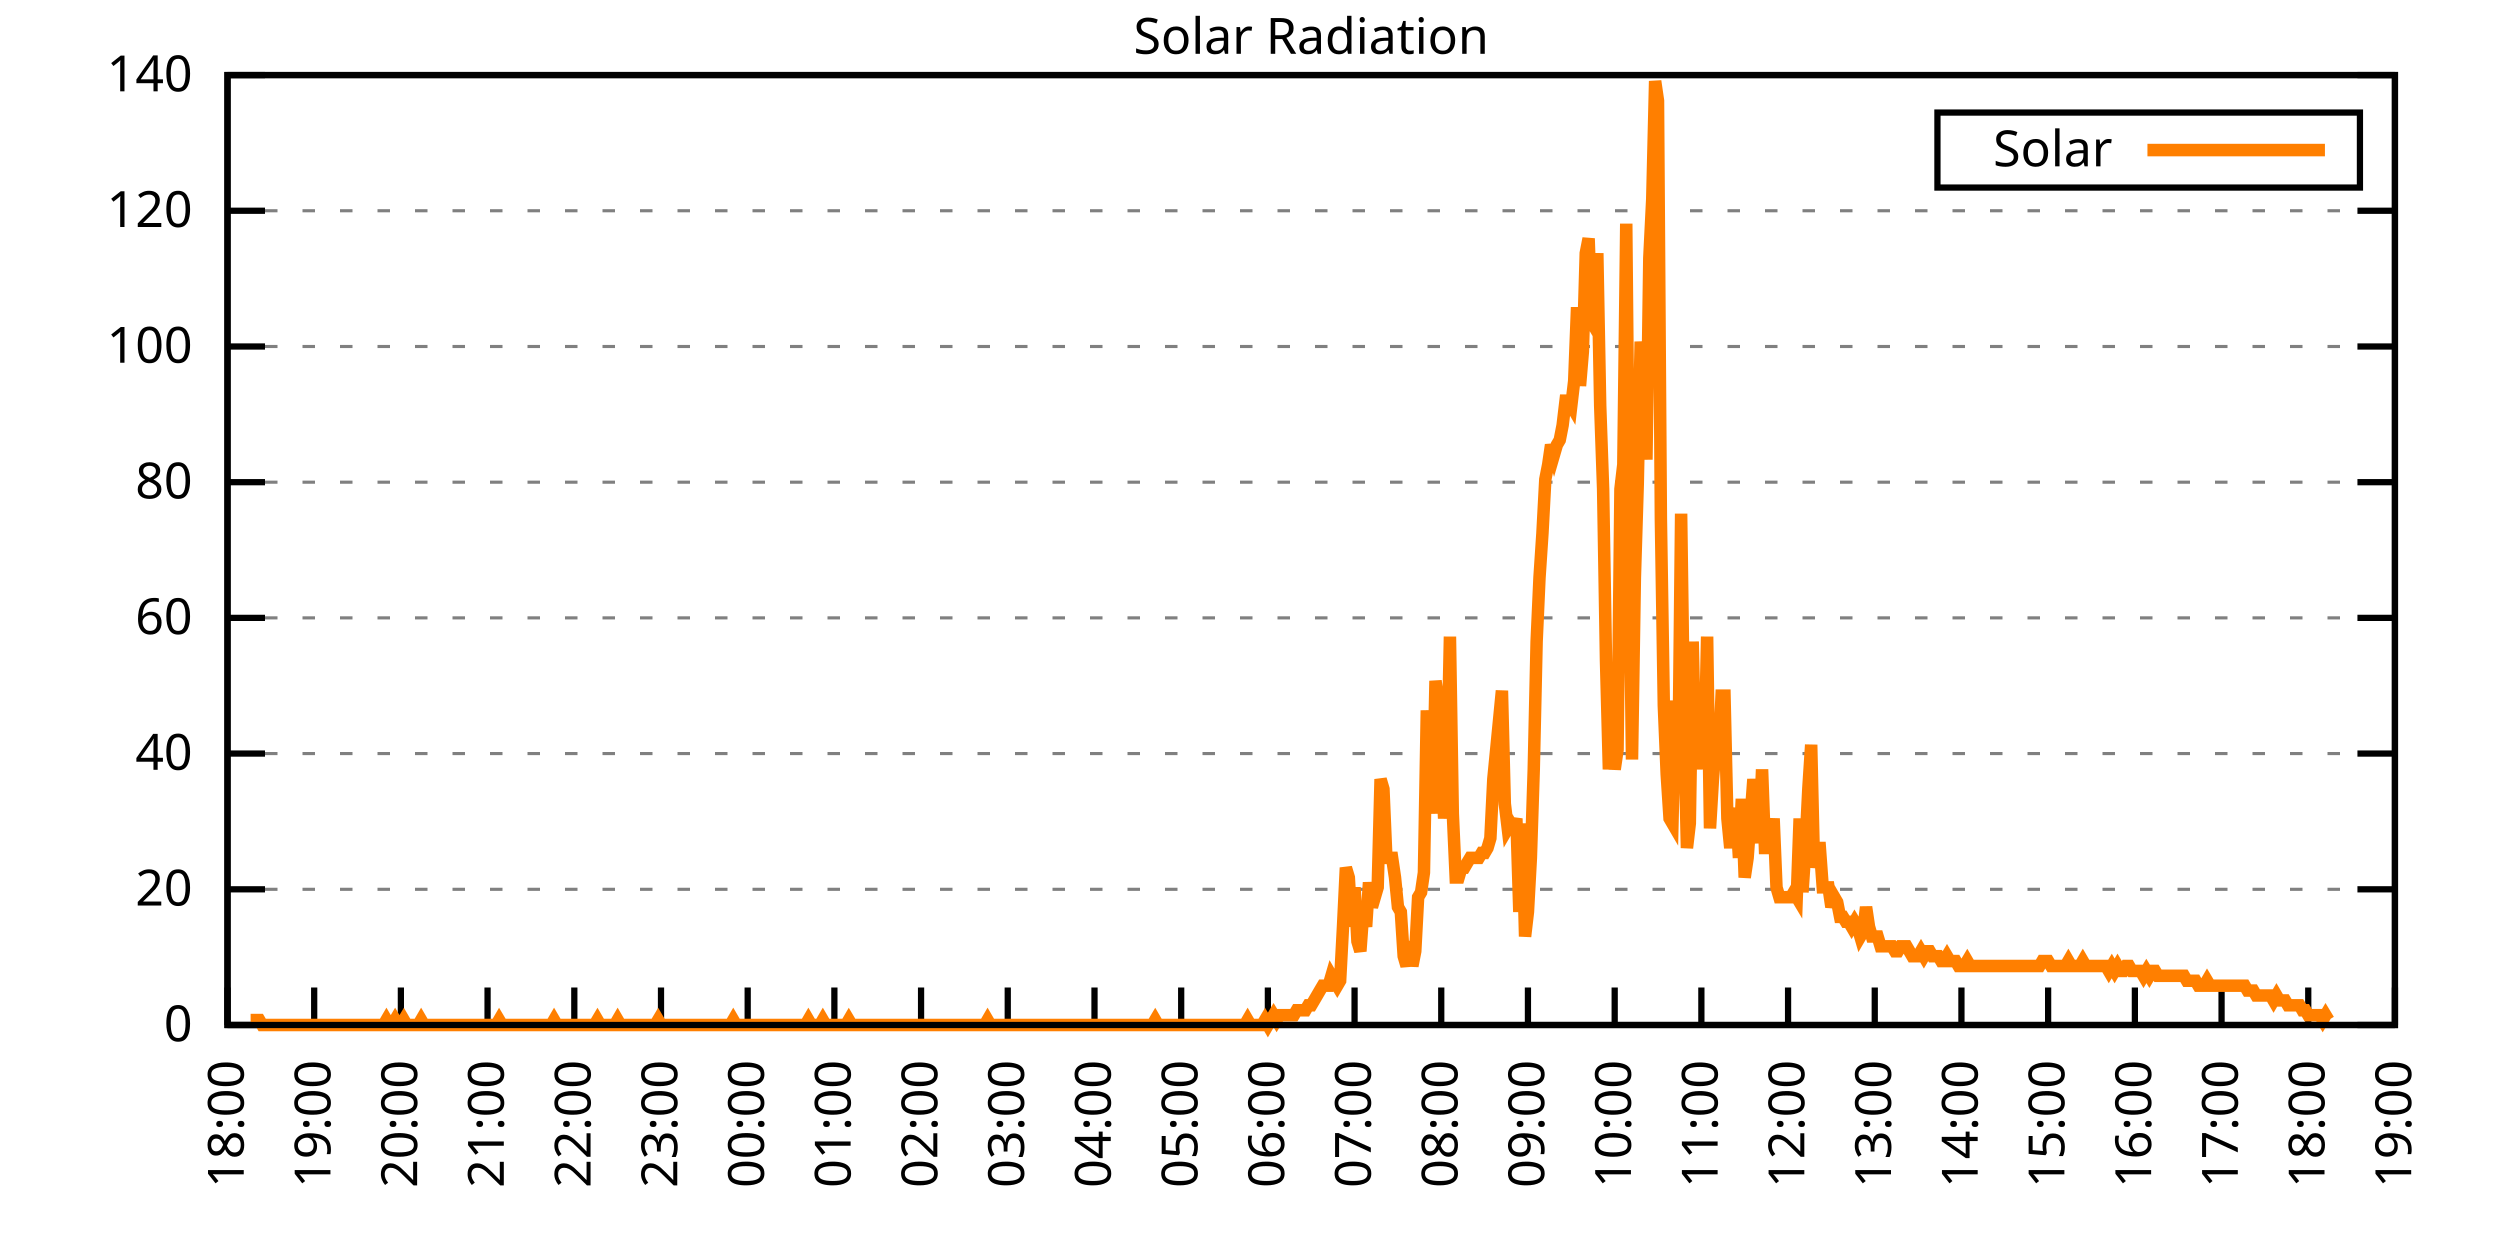
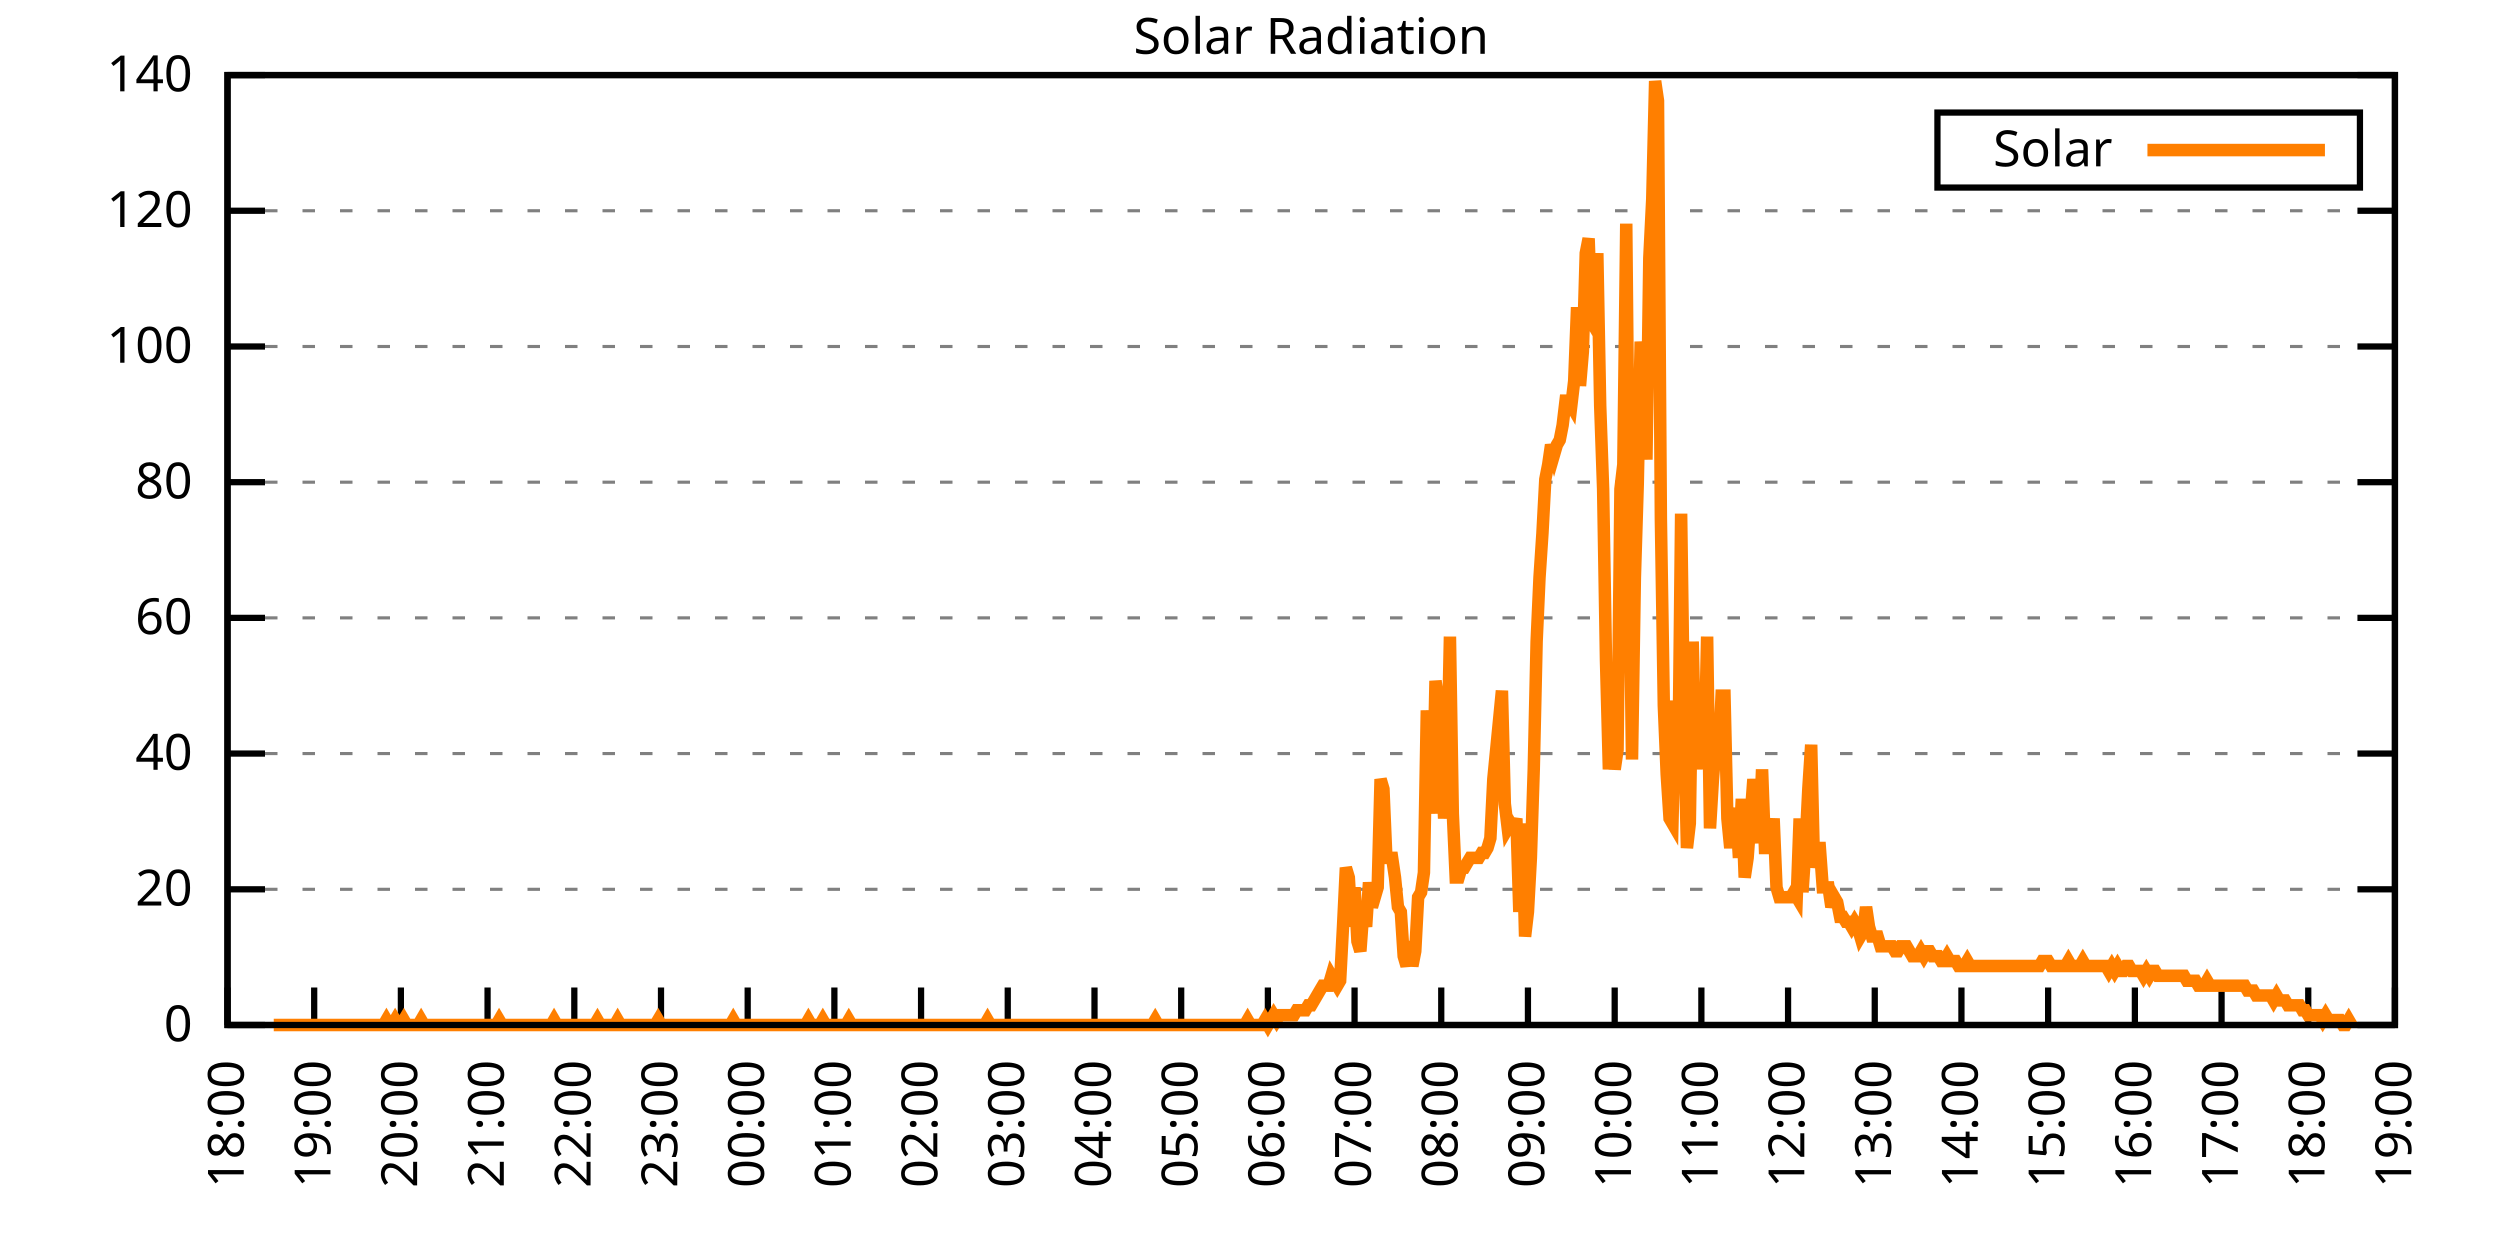
<svg xmlns="http://www.w3.org/2000/svg" xmlns:xlink="http://www.w3.org/1999/xlink" width="400" height="200" viewBox="0 0 400 200">
  <g id="gnuplot_canvas">
    <rect x="0" y="0" width="400" height="200" fill="none" />
    <defs>
      <circle id="gpDot" r="0.5" stroke-width="0.5" stroke="currentColor" />
      <path id="gpPt0" stroke-width="0.333" stroke="currentColor" d="M-1,0 h2 M0,-1 v2" />
      <path id="gpPt1" stroke-width="0.333" stroke="currentColor" d="M-1,-1 L1,1 M1,-1 L-1,1" />
      <path id="gpPt2" stroke-width="0.333" stroke="currentColor" d="M-1,0 L1,0 M0,-1 L0,1 M-1,-1 L1,1 M-1,1 L1,-1" />
      <rect id="gpPt3" stroke-width="0.333" stroke="currentColor" x="-1" y="-1" width="2" height="2" />
      <rect id="gpPt4" stroke-width="0.333" stroke="currentColor" fill="currentColor" x="-1" y="-1" width="2" height="2" />
      <circle id="gpPt5" stroke-width="0.333" stroke="currentColor" cx="0" cy="0" r="1" />
      <use xlink:href="#gpPt5" id="gpPt6" fill="currentColor" stroke="none" />
      <path id="gpPt7" stroke-width="0.333" stroke="currentColor" d="M0,-1.33 L-1.33,0.67 L1.33,0.67 z" />
      <use xlink:href="#gpPt7" id="gpPt8" fill="currentColor" stroke="none" />
      <use xlink:href="#gpPt7" id="gpPt9" stroke="currentColor" transform="rotate(180)" />
      <use xlink:href="#gpPt9" id="gpPt10" fill="currentColor" stroke="none" />
      <use xlink:href="#gpPt3" id="gpPt11" stroke="currentColor" transform="rotate(45)" />
      <use xlink:href="#gpPt11" id="gpPt12" fill="currentColor" stroke="none" />
      <path id="gpPt13" stroke-width="0.333" stroke="currentColor" d="M0,1.330 L1.265,0.411 L0.782,-1.067 L-0.782,-1.076 L-1.265,0.411 z" />
      <use xlink:href="#gpPt13" id="gpPt14" fill="currentColor" stroke="none" />
      <filter id="textbox" filterUnits="objectBoundingBox" x="0" y="0" height="1" width="1">
        <feFlood flood-color="white" flood-opacity="1" result="bgnd" />
        <feComposite in="SourceGraphic" in2="bgnd" operator="atop" />
      </filter>
      <filter id="greybox" filterUnits="objectBoundingBox" x="0" y="0" height="1" width="1">
        <feFlood flood-color="lightgrey" flood-opacity="1" result="grey" />
        <feComposite in="SourceGraphic" in2="grey" operator="atop" />
      </filter>
    </defs>
    <g fill="none" color="white" stroke="currentColor" stroke-width="1.00" stroke-linecap="butt" stroke-linejoin="miter">
</g>
    <g fill="none" color="black" stroke="currentColor" stroke-width="1.00" stroke-linecap="butt" stroke-linejoin="miter">
      <g stroke="none" shape-rendering="crispEdges">
        <polygon fill="rgb(255, 255, 255)" points="36.40,164.00 383.18,164.00 383.18,12.02 36.40,12.02 " />
      </g>
    </g>
    <g fill="none" color="black" stroke="currentColor" stroke-width="1.00" stroke-linecap="butt" stroke-linejoin="miter">
</g>
    <g fill="none" color="black" stroke="black" stroke-width="0.50" stroke-linecap="butt" stroke-linejoin="miter">
</g>
    <g fill="none" color="gray" stroke="currentColor" stroke-width="0.50" stroke-linecap="butt" stroke-linejoin="miter">
      <path stroke="gray" stroke-dasharray="2,4" class="gridline" d="M36.40,164.00 L383.19,164.00  " />
    </g>
    <g fill="none" color="gray" stroke="gray" stroke-width="1.00" stroke-linecap="butt" stroke-linejoin="miter">
</g>
    <g fill="none" color="black" stroke="currentColor" stroke-width="1.00" stroke-linecap="butt" stroke-linejoin="miter">
      <path stroke="black" d="M36.40,164.00 L42.40,164.00 M383.19,164.00 L377.19,164.00  " />
      <g transform="translate(30.80,166.60)" stroke="none" fill="black" font-family="Sans" font-size="8.00" text-anchor="end">
        <text>
          <tspan font-family="Sans"> 0</tspan>
        </text>
      </g>
    </g>
    <g fill="none" color="black" stroke="currentColor" stroke-width="1.00" stroke-linecap="butt" stroke-linejoin="miter">
</g>
    <g fill="none" color="black" stroke="black" stroke-width="0.50" stroke-linecap="butt" stroke-linejoin="miter">
</g>
    <g fill="none" color="gray" stroke="currentColor" stroke-width="0.50" stroke-linecap="butt" stroke-linejoin="miter">
      <path stroke="gray" stroke-dasharray="2,4" class="gridline" d="M36.40,142.29 L383.19,142.29  " />
    </g>
    <g fill="none" color="gray" stroke="gray" stroke-width="1.00" stroke-linecap="butt" stroke-linejoin="miter">
</g>
    <g fill="none" color="black" stroke="currentColor" stroke-width="1.00" stroke-linecap="butt" stroke-linejoin="miter">
      <path stroke="black" d="M36.40,142.29 L42.40,142.29 M383.19,142.29 L377.19,142.29  " />
      <g transform="translate(30.80,144.89)" stroke="none" fill="black" font-family="Sans" font-size="8.00" text-anchor="end">
        <text>
          <tspan font-family="Sans"> 20</tspan>
        </text>
      </g>
    </g>
    <g fill="none" color="black" stroke="currentColor" stroke-width="1.00" stroke-linecap="butt" stroke-linejoin="miter">
</g>
    <g fill="none" color="black" stroke="black" stroke-width="0.50" stroke-linecap="butt" stroke-linejoin="miter">
</g>
    <g fill="none" color="gray" stroke="currentColor" stroke-width="0.50" stroke-linecap="butt" stroke-linejoin="miter">
      <path stroke="gray" stroke-dasharray="2,4" class="gridline" d="M36.40,120.57 L383.19,120.57  " />
    </g>
    <g fill="none" color="gray" stroke="gray" stroke-width="1.00" stroke-linecap="butt" stroke-linejoin="miter">
</g>
    <g fill="none" color="black" stroke="currentColor" stroke-width="1.00" stroke-linecap="butt" stroke-linejoin="miter">
      <path stroke="black" d="M36.40,120.57 L42.40,120.57 M383.19,120.57 L377.19,120.57  " />
      <g transform="translate(30.80,123.17)" stroke="none" fill="black" font-family="Sans" font-size="8.00" text-anchor="end">
        <text>
          <tspan font-family="Sans"> 40</tspan>
        </text>
      </g>
    </g>
    <g fill="none" color="black" stroke="currentColor" stroke-width="1.00" stroke-linecap="butt" stroke-linejoin="miter">
</g>
    <g fill="none" color="black" stroke="black" stroke-width="0.50" stroke-linecap="butt" stroke-linejoin="miter">
</g>
    <g fill="none" color="gray" stroke="currentColor" stroke-width="0.50" stroke-linecap="butt" stroke-linejoin="miter">
      <path stroke="gray" stroke-dasharray="2,4" class="gridline" d="M36.40,98.86 L383.19,98.86  " />
    </g>
    <g fill="none" color="gray" stroke="gray" stroke-width="1.00" stroke-linecap="butt" stroke-linejoin="miter">
</g>
    <g fill="none" color="black" stroke="currentColor" stroke-width="1.00" stroke-linecap="butt" stroke-linejoin="miter">
      <path stroke="black" d="M36.40,98.86 L42.40,98.86 M383.19,98.86 L377.19,98.86  " />
      <g transform="translate(30.80,101.46)" stroke="none" fill="black" font-family="Sans" font-size="8.00" text-anchor="end">
        <text>
          <tspan font-family="Sans"> 60</tspan>
        </text>
      </g>
    </g>
    <g fill="none" color="black" stroke="currentColor" stroke-width="1.00" stroke-linecap="butt" stroke-linejoin="miter">
</g>
    <g fill="none" color="black" stroke="black" stroke-width="0.50" stroke-linecap="butt" stroke-linejoin="miter">
</g>
    <g fill="none" color="gray" stroke="currentColor" stroke-width="0.50" stroke-linecap="butt" stroke-linejoin="miter">
      <path stroke="gray" stroke-dasharray="2,4" class="gridline" d="M36.40,77.15 L383.19,77.15  " />
    </g>
    <g fill="none" color="gray" stroke="gray" stroke-width="1.00" stroke-linecap="butt" stroke-linejoin="miter">
</g>
    <g fill="none" color="black" stroke="currentColor" stroke-width="1.00" stroke-linecap="butt" stroke-linejoin="miter">
      <path stroke="black" d="M36.40,77.15 L42.40,77.15 M383.19,77.15 L377.19,77.15  " />
      <g transform="translate(30.80,79.75)" stroke="none" fill="black" font-family="Sans" font-size="8.00" text-anchor="end">
        <text>
          <tspan font-family="Sans"> 80</tspan>
        </text>
      </g>
    </g>
    <g fill="none" color="black" stroke="currentColor" stroke-width="1.00" stroke-linecap="butt" stroke-linejoin="miter">
</g>
    <g fill="none" color="black" stroke="black" stroke-width="0.50" stroke-linecap="butt" stroke-linejoin="miter">
</g>
    <g fill="none" color="gray" stroke="currentColor" stroke-width="0.50" stroke-linecap="butt" stroke-linejoin="miter">
      <path stroke="gray" stroke-dasharray="2,4" class="gridline" d="M36.40,55.44 L383.19,55.44  " />
    </g>
    <g fill="none" color="gray" stroke="gray" stroke-width="1.00" stroke-linecap="butt" stroke-linejoin="miter">
</g>
    <g fill="none" color="black" stroke="currentColor" stroke-width="1.00" stroke-linecap="butt" stroke-linejoin="miter">
      <path stroke="black" d="M36.40,55.44 L42.40,55.44 M383.19,55.44 L377.19,55.44  " />
      <g transform="translate(30.80,58.04)" stroke="none" fill="black" font-family="Sans" font-size="8.00" text-anchor="end">
        <text>
          <tspan font-family="Sans"> 100</tspan>
        </text>
      </g>
    </g>
    <g fill="none" color="black" stroke="currentColor" stroke-width="1.00" stroke-linecap="butt" stroke-linejoin="miter">
</g>
    <g fill="none" color="black" stroke="black" stroke-width="0.50" stroke-linecap="butt" stroke-linejoin="miter">
</g>
    <g fill="none" color="gray" stroke="currentColor" stroke-width="0.50" stroke-linecap="butt" stroke-linejoin="miter">
      <path stroke="gray" stroke-dasharray="2,4" class="gridline" d="M36.40,33.72 L383.19,33.72  " />
    </g>
    <g fill="none" color="gray" stroke="gray" stroke-width="1.00" stroke-linecap="butt" stroke-linejoin="miter">
</g>
    <g fill="none" color="black" stroke="currentColor" stroke-width="1.00" stroke-linecap="butt" stroke-linejoin="miter">
      <path stroke="black" d="M36.40,33.72 L42.40,33.72 M383.19,33.72 L377.19,33.72  " />
      <g transform="translate(30.80,36.32)" stroke="none" fill="black" font-family="Sans" font-size="8.00" text-anchor="end">
        <text>
          <tspan font-family="Sans"> 120</tspan>
        </text>
      </g>
    </g>
    <g fill="none" color="black" stroke="currentColor" stroke-width="1.00" stroke-linecap="butt" stroke-linejoin="miter">
</g>
    <g fill="none" color="black" stroke="black" stroke-width="0.50" stroke-linecap="butt" stroke-linejoin="miter">
</g>
    <g fill="none" color="gray" stroke="currentColor" stroke-width="0.50" stroke-linecap="butt" stroke-linejoin="miter">
      <path stroke="gray" stroke-dasharray="2,4" class="gridline" d="M36.40,12.01 L383.19,12.01  " />
    </g>
    <g fill="none" color="gray" stroke="gray" stroke-width="1.00" stroke-linecap="butt" stroke-linejoin="miter">
</g>
    <g fill="none" color="black" stroke="currentColor" stroke-width="1.00" stroke-linecap="butt" stroke-linejoin="miter">
      <path stroke="black" d="M36.40,12.01 L42.40,12.01 M383.19,12.01 L377.19,12.01  " />
      <g transform="translate(30.80,14.61)" stroke="none" fill="black" font-family="Sans" font-size="8.00" text-anchor="end">
        <text>
          <tspan font-family="Sans"> 140</tspan>
        </text>
      </g>
    </g>
    <g fill="none" color="black" stroke="currentColor" stroke-width="1.00" stroke-linecap="butt" stroke-linejoin="miter">
      <path stroke="black" d="M36.40,164.00 L36.40,158.00  " />
      <g transform="translate(39.00,169.60) rotate(270.00)" stroke="none" fill="black" font-family="Sans" font-size="8.00" text-anchor="end">
        <text>
          <tspan font-family="Sans">18:00</tspan>
        </text>
      </g>
    </g>
    <g fill="none" color="black" stroke="currentColor" stroke-width="1.00" stroke-linecap="butt" stroke-linejoin="miter">
      <path stroke="black" d="M50.27,164.00 L50.27,158.00  " />
      <g transform="translate(52.87,169.60) rotate(270.00)" stroke="none" fill="black" font-family="Sans" font-size="8.00" text-anchor="end">
        <text>
          <tspan font-family="Sans">19:00</tspan>
        </text>
      </g>
    </g>
    <g fill="none" color="black" stroke="currentColor" stroke-width="1.00" stroke-linecap="butt" stroke-linejoin="miter">
      <path stroke="black" d="M64.14,164.00 L64.14,158.00  " />
      <g transform="translate(66.74,169.60) rotate(270.00)" stroke="none" fill="black" font-family="Sans" font-size="8.00" text-anchor="end">
        <text>
          <tspan font-family="Sans">20:00</tspan>
        </text>
      </g>
    </g>
    <g fill="none" color="black" stroke="currentColor" stroke-width="1.00" stroke-linecap="butt" stroke-linejoin="miter">
      <path stroke="black" d="M78.01,164.00 L78.01,158.00  " />
      <g transform="translate(80.61,169.60) rotate(270.00)" stroke="none" fill="black" font-family="Sans" font-size="8.00" text-anchor="end">
        <text>
          <tspan font-family="Sans">21:00</tspan>
        </text>
      </g>
    </g>
    <g fill="none" color="black" stroke="currentColor" stroke-width="1.00" stroke-linecap="butt" stroke-linejoin="miter">
      <path stroke="black" d="M91.89,164.00 L91.89,158.00  " />
      <g transform="translate(94.49,169.60) rotate(270.00)" stroke="none" fill="black" font-family="Sans" font-size="8.00" text-anchor="end">
        <text>
          <tspan font-family="Sans">22:00</tspan>
        </text>
      </g>
    </g>
    <g fill="none" color="black" stroke="currentColor" stroke-width="1.00" stroke-linecap="butt" stroke-linejoin="miter">
      <path stroke="black" d="M105.76,164.00 L105.76,158.00  " />
      <g transform="translate(108.36,169.60) rotate(270.00)" stroke="none" fill="black" font-family="Sans" font-size="8.00" text-anchor="end">
        <text>
          <tspan font-family="Sans">23:00</tspan>
        </text>
      </g>
    </g>
    <g fill="none" color="black" stroke="currentColor" stroke-width="1.00" stroke-linecap="butt" stroke-linejoin="miter">
      <path stroke="black" d="M119.63,164.00 L119.63,158.00  " />
      <g transform="translate(122.23,169.60) rotate(270.00)" stroke="none" fill="black" font-family="Sans" font-size="8.00" text-anchor="end">
        <text>
          <tspan font-family="Sans">00:00</tspan>
        </text>
      </g>
    </g>
    <g fill="none" color="black" stroke="currentColor" stroke-width="1.00" stroke-linecap="butt" stroke-linejoin="miter">
      <path stroke="black" d="M133.50,164.00 L133.50,158.00  " />
      <g transform="translate(136.10,169.60) rotate(270.00)" stroke="none" fill="black" font-family="Sans" font-size="8.00" text-anchor="end">
        <text>
          <tspan font-family="Sans">01:00</tspan>
        </text>
      </g>
    </g>
    <g fill="none" color="black" stroke="currentColor" stroke-width="1.00" stroke-linecap="butt" stroke-linejoin="miter">
      <path stroke="black" d="M147.37,164.00 L147.37,158.00  " />
      <g transform="translate(149.97,169.60) rotate(270.00)" stroke="none" fill="black" font-family="Sans" font-size="8.00" text-anchor="end">
        <text>
          <tspan font-family="Sans">02:00</tspan>
        </text>
      </g>
    </g>
    <g fill="none" color="black" stroke="currentColor" stroke-width="1.00" stroke-linecap="butt" stroke-linejoin="miter">
      <path stroke="black" d="M161.24,164.00 L161.24,158.00  " />
      <g transform="translate(163.84,169.60) rotate(270.00)" stroke="none" fill="black" font-family="Sans" font-size="8.00" text-anchor="end">
        <text>
          <tspan font-family="Sans">03:00</tspan>
        </text>
      </g>
    </g>
    <g fill="none" color="black" stroke="currentColor" stroke-width="1.00" stroke-linecap="butt" stroke-linejoin="miter">
      <path stroke="black" d="M175.12,164.00 L175.12,158.00  " />
      <g transform="translate(177.72,169.60) rotate(270.00)" stroke="none" fill="black" font-family="Sans" font-size="8.00" text-anchor="end">
        <text>
          <tspan font-family="Sans">04:00</tspan>
        </text>
      </g>
    </g>
    <g fill="none" color="black" stroke="currentColor" stroke-width="1.00" stroke-linecap="butt" stroke-linejoin="miter">
      <path stroke="black" d="M188.99,164.00 L188.99,158.00  " />
      <g transform="translate(191.59,169.60) rotate(270.00)" stroke="none" fill="black" font-family="Sans" font-size="8.00" text-anchor="end">
        <text>
          <tspan font-family="Sans">05:00</tspan>
        </text>
      </g>
    </g>
    <g fill="none" color="black" stroke="currentColor" stroke-width="1.00" stroke-linecap="butt" stroke-linejoin="miter">
      <path stroke="black" d="M202.86,164.00 L202.86,158.00  " />
      <g transform="translate(205.46,169.60) rotate(270.00)" stroke="none" fill="black" font-family="Sans" font-size="8.00" text-anchor="end">
        <text>
          <tspan font-family="Sans">06:00</tspan>
        </text>
      </g>
    </g>
    <g fill="none" color="black" stroke="currentColor" stroke-width="1.00" stroke-linecap="butt" stroke-linejoin="miter">
      <path stroke="black" d="M216.73,164.00 L216.73,158.00  " />
      <g transform="translate(219.33,169.60) rotate(270.00)" stroke="none" fill="black" font-family="Sans" font-size="8.00" text-anchor="end">
        <text>
          <tspan font-family="Sans">07:00</tspan>
        </text>
      </g>
    </g>
    <g fill="none" color="black" stroke="currentColor" stroke-width="1.00" stroke-linecap="butt" stroke-linejoin="miter">
      <path stroke="black" d="M230.60,164.00 L230.60,158.00  " />
      <g transform="translate(233.20,169.60) rotate(270.00)" stroke="none" fill="black" font-family="Sans" font-size="8.00" text-anchor="end">
        <text>
          <tspan font-family="Sans">08:00</tspan>
        </text>
      </g>
    </g>
    <g fill="none" color="black" stroke="currentColor" stroke-width="1.00" stroke-linecap="butt" stroke-linejoin="miter">
      <path stroke="black" d="M244.47,164.00 L244.47,158.00  " />
      <g transform="translate(247.07,169.60) rotate(270.00)" stroke="none" fill="black" font-family="Sans" font-size="8.00" text-anchor="end">
        <text>
          <tspan font-family="Sans">09:00</tspan>
        </text>
      </g>
    </g>
    <g fill="none" color="black" stroke="currentColor" stroke-width="1.00" stroke-linecap="butt" stroke-linejoin="miter">
      <path stroke="black" d="M258.35,164.00 L258.35,158.00  " />
      <g transform="translate(260.95,169.60) rotate(270.00)" stroke="none" fill="black" font-family="Sans" font-size="8.00" text-anchor="end">
        <text>
          <tspan font-family="Sans">10:00</tspan>
        </text>
      </g>
    </g>
    <g fill="none" color="black" stroke="currentColor" stroke-width="1.00" stroke-linecap="butt" stroke-linejoin="miter">
      <path stroke="black" d="M272.22,164.00 L272.22,158.00  " />
      <g transform="translate(274.82,169.60) rotate(270.00)" stroke="none" fill="black" font-family="Sans" font-size="8.00" text-anchor="end">
        <text>
          <tspan font-family="Sans">11:00</tspan>
        </text>
      </g>
    </g>
    <g fill="none" color="black" stroke="currentColor" stroke-width="1.00" stroke-linecap="butt" stroke-linejoin="miter">
      <path stroke="black" d="M286.09,164.00 L286.09,158.00  " />
      <g transform="translate(288.69,169.60) rotate(270.00)" stroke="none" fill="black" font-family="Sans" font-size="8.00" text-anchor="end">
        <text>
          <tspan font-family="Sans">12:00</tspan>
        </text>
      </g>
    </g>
    <g fill="none" color="black" stroke="currentColor" stroke-width="1.00" stroke-linecap="butt" stroke-linejoin="miter">
      <path stroke="black" d="M299.96,164.00 L299.96,158.00  " />
      <g transform="translate(302.56,169.60) rotate(270.00)" stroke="none" fill="black" font-family="Sans" font-size="8.00" text-anchor="end">
        <text>
          <tspan font-family="Sans">13:00</tspan>
        </text>
      </g>
    </g>
    <g fill="none" color="black" stroke="currentColor" stroke-width="1.00" stroke-linecap="butt" stroke-linejoin="miter">
      <path stroke="black" d="M313.83,164.00 L313.83,158.00  " />
      <g transform="translate(316.43,169.60) rotate(270.00)" stroke="none" fill="black" font-family="Sans" font-size="8.00" text-anchor="end">
        <text>
          <tspan font-family="Sans">14:00</tspan>
        </text>
      </g>
    </g>
    <g fill="none" color="black" stroke="currentColor" stroke-width="1.00" stroke-linecap="butt" stroke-linejoin="miter">
      <path stroke="black" d="M327.70,164.00 L327.70,158.00  " />
      <g transform="translate(330.30,169.60) rotate(270.00)" stroke="none" fill="black" font-family="Sans" font-size="8.00" text-anchor="end">
        <text>
          <tspan font-family="Sans">15:00</tspan>
        </text>
      </g>
    </g>
    <g fill="none" color="black" stroke="currentColor" stroke-width="1.00" stroke-linecap="butt" stroke-linejoin="miter">
      <path stroke="black" d="M341.58,164.00 L341.58,158.00  " />
      <g transform="translate(344.18,169.60) rotate(270.00)" stroke="none" fill="black" font-family="Sans" font-size="8.00" text-anchor="end">
        <text>
          <tspan font-family="Sans">16:00</tspan>
        </text>
      </g>
    </g>
    <g fill="none" color="black" stroke="currentColor" stroke-width="1.00" stroke-linecap="butt" stroke-linejoin="miter">
      <path stroke="black" d="M355.45,164.00 L355.45,158.00  " />
      <g transform="translate(358.05,169.60) rotate(270.00)" stroke="none" fill="black" font-family="Sans" font-size="8.00" text-anchor="end">
        <text>
          <tspan font-family="Sans">17:00</tspan>
        </text>
      </g>
    </g>
    <g fill="none" color="black" stroke="currentColor" stroke-width="1.00" stroke-linecap="butt" stroke-linejoin="miter">
      <path stroke="black" d="M369.32,164.00 L369.32,158.00  " />
      <g transform="translate(371.92,169.60) rotate(270.00)" stroke="none" fill="black" font-family="Sans" font-size="8.00" text-anchor="end">
        <text>
          <tspan font-family="Sans">18:00</tspan>
        </text>
      </g>
    </g>
    <g fill="none" color="black" stroke="currentColor" stroke-width="1.00" stroke-linecap="butt" stroke-linejoin="miter">
      <path stroke="black" d="M383.19,164.00 L383.19,158.00  " />
      <g transform="translate(385.79,169.60) rotate(270.00)" stroke="none" fill="black" font-family="Sans" font-size="8.00" text-anchor="end">
        <text>
          <tspan font-family="Sans">19:00</tspan>
        </text>
      </g>
    </g>
    <g fill="none" color="black" stroke="currentColor" stroke-width="1.00" stroke-linecap="butt" stroke-linejoin="miter">
</g>
    <g fill="none" color="black" stroke="currentColor" stroke-width="1.00" stroke-linecap="butt" stroke-linejoin="miter">
      <path stroke="black" d="M36.40,12.01 L36.40,164.00 L383.19,164.00 L383.19,12.01 L36.40,12.01 Z  " />
    </g>
    <g fill="none" color="black" stroke="currentColor" stroke-width="1.00" stroke-linecap="butt" stroke-linejoin="miter">
</g>
    <g fill="none" color="black" stroke="currentColor" stroke-width="1.00" stroke-linecap="butt" stroke-linejoin="miter">
      <path stroke="black" d="M309.99,30.01 L309.99,18.01 L377.59,18.01 L377.59,30.01 L309.99,30.01 Z  " />
    </g>
    <g id="Solar_Radiation_plot_1">
      <g fill="none" color="white" stroke="black" stroke-width="2.00" stroke-linecap="butt" stroke-linejoin="miter">
</g>
      <g fill="none" color="black" stroke="currentColor" stroke-width="2.00" stroke-linecap="butt" stroke-linejoin="miter">
        <g transform="translate(337.99,26.61)" stroke="none" fill="black" font-family="Sans" font-size="8.00" text-anchor="end">
          <text>
            <tspan font-family="Sans">Solar</tspan>
          </text>
        </g>
      </g>
      <g fill="none" color="black" stroke="currentColor" stroke-width="2.00" stroke-linecap="butt" stroke-linejoin="miter">
-         <path stroke="rgb(255, 127,   0)" d="M343.59,24.01 L371.99,24.01 M40.10,163.21 L40.56,163.21 L41.02,163.21 L41.49,163.21 L41.95,164.00 L42.41,164.00   L42.87,164.00 L43.34,164.00 L43.80,164.00 L44.26,164.00 L44.72,164.00 L45.19,164.00 L45.65,164.00 L46.11,164.00   L46.57,164.00 L47.03,164.00 L47.50,164.00 L47.96,164.00 L48.42,164.00 L48.88,164.00 L49.35,164.00 L49.81,164.00   L50.27,164.00 L50.73,164.00 L51.20,164.00 L51.66,164.00 L52.12,164.00 L52.58,164.00 L53.05,164.00 L53.51,164.00   L53.97,164.00 L54.43,164.00 L54.90,164.00 L55.36,164.00 L55.82,164.00 L56.28,164.00 L56.75,164.00 L57.21,164.00   L57.67,164.00 L58.13,164.00 L58.59,164.00 L59.06,164.00 L59.52,164.00 L59.98,164.00 L60.44,164.00 L60.91,164.00   L61.37,164.00 L61.83,163.21 L62.29,164.00 L62.76,164.00 L63.22,163.21 L63.68,164.00 L64.14,164.00 L64.61,163.21   L65.07,164.00 L65.53,164.00 L65.99,164.00 L66.46,164.00 L66.92,164.00 L67.38,163.21 L67.84,164.00 L68.30,164.00   L68.77,164.00 L69.23,164.00 L69.69,164.00 L70.15,164.00 L70.62,164.00 L71.08,164.00 L71.54,164.00 L72.00,164.00   L72.47,164.00 L72.93,164.00 L73.39,164.00 L73.85,164.00 L74.32,164.00 L74.78,164.00 L75.24,164.00 L75.70,164.00   L76.17,164.00 L76.63,164.00 L77.09,164.00 L77.55,164.00 L78.01,164.00 L78.48,164.00 L78.94,164.00 L79.40,164.00   L79.86,163.21 L80.33,164.00 L80.79,164.00 L81.25,164.00 L81.71,164.00 L82.18,164.00 L82.64,164.00 L83.10,164.00   L83.56,164.00 L84.03,164.00 L84.49,164.00 L84.95,164.00 L85.41,164.00 L85.88,164.00 L86.34,164.00 L86.80,164.00   L87.26,164.00 L87.72,164.00 L88.19,164.00 L88.65,163.21 L89.11,164.00 L89.57,164.00 L90.04,164.00 L90.50,164.00   L90.96,164.00 L91.42,164.00 L91.89,164.00 L92.35,164.00 L92.81,164.00 L93.27,164.00 L93.74,164.00 L94.20,164.00   L94.66,164.00 L95.12,164.00 L95.59,163.21 L96.05,164.00 L96.51,164.00 L96.97,164.00 L97.44,164.00 L97.90,164.00   L98.36,164.00 L98.82,163.21 L99.28,164.00 L99.75,164.00 L100.21,164.00 L100.67,164.00 L101.13,164.00 L101.60,164.00   L102.06,164.00 L102.52,164.00 L102.98,164.00 L103.45,164.00 L103.91,164.00 L104.37,164.00 L104.83,164.00 L105.30,163.21   L105.76,164.00 L106.22,164.00 L106.68,164.00 L107.15,164.00 L107.61,164.00 L108.07,164.00 L108.53,164.00 L108.99,164.00   L109.46,164.00 L109.92,164.00 L110.38,164.00 L110.84,164.00 L111.31,164.00 L111.77,164.00 L112.23,164.00 L112.69,164.00   L113.16,164.00 L113.62,164.00 L114.08,164.00 L114.54,164.00 L115.01,164.00 L115.47,164.00 L115.93,164.00 L116.39,164.00   L116.86,164.00 L117.32,163.21 L117.78,164.00 L118.24,164.00 L118.70,164.00 L119.17,164.00 L119.63,164.00 L120.09,164.00   L120.55,164.00 L121.02,164.00 L121.48,164.00 L121.94,164.00 L122.40,164.00 L122.87,164.00 L123.33,164.00 L123.79,164.00   L124.25,164.00 L124.72,164.00 L125.18,164.00 L125.64,164.00 L126.10,164.00 L126.57,164.00 L127.03,164.00 L127.49,164.00   L127.95,164.00 L128.41,164.00 L128.88,164.00 L129.34,163.21 L129.80,164.00 L130.26,164.00 L130.73,164.00 L131.19,164.00   L131.65,163.21 L132.11,164.00 L132.58,164.00 L133.04,164.00 L133.50,164.00 L133.96,164.00 L134.43,164.00 L134.89,164.00   L135.35,164.00 L135.81,163.21 L136.28,164.00 L136.74,164.00 L137.20,164.00 L137.66,164.00 L138.13,164.00 L138.59,164.00   L139.05,164.00 L139.51,164.00 L139.97,164.00 L140.44,164.00 L140.90,164.00 L141.36,164.00 L141.82,164.00 L142.29,164.00   L142.75,164.00 L143.21,164.00 L143.67,164.00 L144.14,164.00 L144.60,164.00 L145.06,164.00 L145.52,164.00 L145.99,164.00   L146.45,164.00 L146.91,164.00 L147.37,164.00 L147.84,164.00 L148.30,164.00 L148.76,164.00 L149.22,164.00 L149.68,164.00   L150.15,164.00 L150.61,164.00 L151.07,164.00 L151.53,164.00 L152.00,164.00 L152.46,164.00 L152.92,164.00 L153.38,164.00   L153.85,164.00 L154.31,164.00 L154.77,164.00 L155.23,164.00 L155.70,164.00 L156.16,164.00 L156.62,164.00 L157.08,164.00   L157.55,164.00 L158.01,163.21 L158.47,164.00 L158.93,164.00 L159.39,164.00 L159.86,164.00 L160.32,164.00 L160.78,164.00   L161.24,164.00 L161.71,164.00 L162.17,164.00 L162.63,164.00 L163.09,164.00 L163.56,164.00 L164.02,164.00 L164.48,164.00   L164.94,164.00 L165.41,164.00 L165.87,164.00 L166.33,164.00 L166.79,164.00 L167.26,164.00 L167.72,164.00 L168.18,164.00   L168.64,164.00 L169.10,164.00 L169.57,164.00 L170.03,164.00 L170.49,164.00 L170.95,164.00 L171.42,164.00 L171.88,164.00   L172.34,164.00 L172.80,164.00 L173.27,164.00 L173.73,164.00 L174.19,164.00 L174.65,164.00 L175.12,164.00 L175.58,164.00   L176.04,164.00 L176.50,164.00 L176.97,164.00 L177.43,164.00 L177.89,164.00 L178.35,164.00 L178.82,164.00 L179.28,164.00   L179.74,164.00 L180.20,164.00 L180.66,164.00 L181.13,164.00 L181.59,164.00 L182.05,164.00 L182.51,164.00 L182.98,164.00   L183.44,164.00 L183.90,164.00 L184.36,164.00 L184.83,163.21 L185.29,164.00 L185.75,164.00 L186.21,164.00 L186.68,164.00   L187.14,164.00 L187.60,164.00 L188.06,164.00 L188.53,164.00 L188.99,164.00 L189.45,164.00 L189.91,164.00 L190.37,164.00   L190.84,164.00 L191.30,164.00 L191.76,164.00 L192.22,164.00 L192.69,164.00 L193.15,164.00 L193.61,164.00 L194.07,164.00   L194.54,164.00 L195.00,164.00 L195.46,164.00 L195.92,164.00 L196.39,164.00 L196.85,164.00 L197.31,164.00 L197.77,164.00   L198.24,164.00 L198.70,164.00 L199.16,164.00 L199.62,163.21 L200.08,164.00 L200.55,164.00 L201.01,164.00 L201.47,164.00   L201.93,164.00 L202.40,163.21 L202.86,164.00 L203.32,163.21 L203.78,162.43 L204.25,163.21 L204.71,162.43 L205.17,162.43   L205.63,162.43 L206.10,162.43 L206.56,162.43 L207.02,162.43 L207.48,161.64 L207.95,161.64 L208.41,161.64 L208.87,161.64   L209.33,160.85 L209.80,160.85 L210.26,160.07 L210.72,159.28 L211.18,158.49 L211.64,157.71 L212.11,157.71 L212.57,157.71   L213.03,156.13 L213.49,156.92 L213.96,157.71 L214.42,156.92 L214.88,148.27 L215.34,138.83 L215.81,140.40 L216.27,148.27   L216.73,141.98 L217.19,150.63 L217.66,152.20 L218.12,145.91 L218.58,148.27 L219.04,141.19 L219.51,145.12 L219.97,143.55   L220.43,141.98 L220.89,124.67 L221.35,126.24 L221.82,137.26 L222.28,137.26 L222.74,137.26 L223.20,140.40 L223.67,145.12   L224.13,145.91 L224.59,152.99 L225.05,154.56 L225.52,150.63 L225.98,154.56 L226.44,152.20 L226.90,143.55 L227.37,142.76   L227.83,139.62 L228.29,113.66 L228.75,122.31 L229.22,130.18 L229.68,108.94 L230.14,112.09 L230.60,119.95 L231.06,130.96   L231.53,123.88 L231.99,101.86 L232.45,130.18 L232.91,140.40 L233.38,140.40 L233.84,138.83 L234.30,138.83 L234.76,138.04   L235.23,137.26 L235.69,137.26 L236.15,137.26 L236.61,137.26 L237.08,136.47 L237.54,136.47 L238.00,135.68 L238.46,134.11   L238.93,124.67 L239.39,119.95 L239.85,115.23 L240.31,110.51 L240.77,128.60 L241.24,132.54 L241.70,131.75 L242.16,132.54   L242.62,130.96 L243.09,145.91 L243.55,131.75 L244.01,149.84 L244.47,145.91 L244.94,137.26 L245.40,123.10 L245.86,102.65   L246.32,92.42 L246.79,85.34 L247.25,76.69 L247.71,74.33 L248.17,71.18 L248.64,72.76 L249.10,71.18 L249.56,70.40   L250.02,68.04 L250.49,64.10 L250.95,64.10 L251.41,64.89 L251.87,60.96 L252.33,49.16 L252.80,61.74 L253.26,56.24   L253.72,40.51 L254.18,38.15 L254.65,51.52 L255.11,52.30 L255.57,40.51 L256.03,64.89 L256.50,78.26 L256.96,105.79   L257.42,123.10 L257.88,115.23 L258.35,123.10 L258.81,119.95 L259.27,78.26 L259.73,74.33 L260.20,35.79 L260.66,84.55   L261.12,121.52 L261.58,92.42 L262.04,77.48 L262.51,54.66 L262.97,60.17 L263.43,73.54 L263.89,41.29 L264.36,31.85   L264.82,12.97 L265.28,16.12 L265.74,82.98 L266.21,112.87 L266.67,123.88 L267.13,130.96 L267.59,131.75 L268.06,112.09   L268.52,124.67 L268.98,82.19 L269.44,115.23 L269.91,135.68 L270.37,131.75 L270.83,102.65 L271.29,123.10 L271.75,112.09   L272.22,109.73 L272.68,123.10 L273.14,101.86 L273.60,132.54 L274.07,124.67 L274.53,119.16 L274.99,121.52 L275.45,111.30   L275.92,111.30 L276.38,130.96 L276.84,135.68 L277.30,130.96 L277.77,129.39 L278.23,137.26 L278.69,127.82 L279.15,140.40   L279.62,137.26 L280.08,130.96 L280.54,124.67 L281.00,129.39 L281.46,134.90 L281.93,123.10 L282.39,135.68 L282.85,135.68   L283.31,135.68 L283.78,130.96 L284.24,141.98 L284.70,143.55 L285.16,143.55 L285.63,143.55 L286.09,143.55 L286.55,143.55   L287.01,142.76 L287.48,143.55 L287.94,130.96 L288.40,142.76 L288.86,135.68 L289.33,126.24 L289.79,119.16 L290.25,138.83   L290.71,135.68 L291.18,135.68 L291.64,141.98 L292.10,141.98 L292.56,141.98 L293.02,145.12 L293.49,143.55 L293.95,144.34   L294.41,146.70 L294.87,146.70 L295.34,147.48 L295.80,147.48 L296.26,148.27 L296.72,147.48 L297.19,148.27 L297.65,149.84   L298.11,149.05 L298.57,145.12 L299.04,148.27 L299.50,149.84 L299.96,149.84 L300.42,149.84 L300.89,151.41 L301.35,151.41   L301.81,151.41 L302.27,151.41 L302.73,151.41 L303.20,152.20 L303.66,152.20 L304.12,151.41 L304.58,151.41 L305.05,151.41   L305.51,152.20 L305.97,152.99 L306.43,152.99 L306.90,152.99 L307.36,152.20 L307.82,152.99 L308.28,152.20 L308.75,152.20   L309.21,152.99 L309.67,152.99 L310.13,152.99 L310.60,153.77 L311.06,153.77 L311.52,152.99 L311.98,153.77 L312.44,153.77   L312.91,153.77 L313.37,154.56 L313.83,154.56 L314.29,154.56 L314.76,153.77 L315.22,154.56 L315.68,154.56 L316.14,154.56   L316.61,154.56 L317.07,154.56 L317.53,154.56 L317.99,154.56 L318.46,154.56 L318.92,154.56 L319.38,154.56 L319.84,154.56   L320.31,154.56 L320.77,154.56 L321.23,154.56 L321.69,154.56 L322.15,154.56 L322.62,154.56 L323.08,154.56 L323.54,154.56   L324.00,154.56 L324.47,154.56 L324.93,154.56 L325.39,154.56 L325.85,154.56 L326.32,154.56 L326.78,153.77 L327.24,153.77   L327.70,153.77 L328.17,154.56 L328.63,154.56 L329.09,154.56 L329.55,154.56 L330.02,154.56 L330.48,154.56 L330.94,153.77   L331.40,154.56 L331.87,154.56 L332.33,154.56 L332.79,154.56 L333.25,153.77 L333.71,154.56 L334.18,154.56 L334.64,154.56   L335.10,154.56 L335.56,154.56 L336.03,154.56 L336.49,154.56 L336.95,154.56 L337.41,155.35 L337.88,154.56 L338.34,155.35   L338.80,154.56 L339.26,155.35 L339.73,155.35 L340.19,154.56 L340.65,154.56 L341.11,155.35 L341.58,155.35 L342.04,155.35   L342.50,155.35 L342.96,156.13 L343.42,155.35 L343.89,156.13 L344.35,155.35 L344.81,155.35 L345.27,156.13 L345.74,156.13   L346.20,156.13 L346.66,156.13 L347.12,156.13 L347.59,156.13 L348.05,156.13 L348.51,156.13 L348.97,156.13 L349.44,156.13   L349.90,156.92 L350.36,156.92 L350.82,156.92 L351.29,156.92 L351.75,157.71 L352.21,157.71 L352.67,157.71 L353.13,156.92   L353.60,157.71 L354.06,157.71 L354.52,157.71 L354.98,157.71 L355.45,157.71 L355.91,157.71 L356.37,157.71 L356.83,157.71   L357.30,157.71 L357.76,157.71 L358.22,157.71 L358.68,157.71 L359.15,157.71 L359.61,158.49 L360.07,158.49 L360.53,158.49   L361.00,159.28 L361.46,159.28 L361.92,159.28 L362.38,159.28 L362.84,159.28 L363.31,159.28 L363.77,160.07 L364.23,159.28   L364.69,160.07 L365.16,160.07 L365.62,160.07 L366.08,160.85 L366.54,160.85 L367.01,160.85 L367.47,160.85 L367.93,160.85   L368.39,161.64 L368.86,161.64 L369.32,162.43 L369.78,162.43 L370.24,162.43 L370.71,162.43 L371.17,162.43 L371.63,163.21   L372.09,162.43 L372.56,163.21  " />
+         <path stroke="rgb(255, 127,   0)" d="M343.59,24.01 L371.99,24.01 M43.80,164.00 L44.26,164.00 L44.72,164.00 L45.19,164.00 L45.65,164.00 L46.11,164.00   L46.57,164.00 L47.03,164.00 L47.50,164.00 L47.96,164.00 L48.42,164.00 L48.88,164.00 L49.35,164.00 L49.81,164.00   L50.27,164.00 L50.73,164.00 L51.20,164.00 L51.66,164.00 L52.12,164.00 L52.58,164.00 L53.05,164.00 L53.51,164.00   L53.97,164.00 L54.43,164.00 L54.90,164.00 L55.36,164.00 L55.82,164.00 L56.28,164.00 L56.75,164.00 L57.21,164.00   L57.67,164.00 L58.13,164.00 L58.59,164.00 L59.06,164.00 L59.52,164.00 L59.98,164.00 L60.44,164.00 L60.91,164.00   L61.37,164.00 L61.83,163.21 L62.29,164.00 L62.76,164.00 L63.22,163.21 L63.68,164.00 L64.14,164.00 L64.61,163.21   L65.07,164.00 L65.53,164.00 L65.99,164.00 L66.46,164.00 L66.92,164.00 L67.38,163.21 L67.84,164.00 L68.30,164.00   L68.77,164.00 L69.23,164.00 L69.69,164.00 L70.15,164.00 L70.62,164.00 L71.08,164.00 L71.54,164.00 L72.00,164.00   L72.47,164.00 L72.93,164.00 L73.39,164.00 L73.85,164.00 L74.32,164.00 L74.78,164.00 L75.24,164.00 L75.70,164.00   L76.17,164.00 L76.63,164.00 L77.09,164.00 L77.55,164.00 L78.01,164.00 L78.48,164.00 L78.94,164.00 L79.40,164.00   L79.86,163.21 L80.33,164.00 L80.79,164.00 L81.25,164.00 L81.71,164.00 L82.18,164.00 L82.64,164.00 L83.10,164.00   L83.56,164.00 L84.03,164.00 L84.49,164.00 L84.95,164.00 L85.41,164.00 L85.88,164.00 L86.34,164.00 L86.80,164.00   L87.26,164.00 L87.72,164.00 L88.19,164.00 L88.65,163.21 L89.11,164.00 L89.57,164.00 L90.04,164.00 L90.50,164.00   L90.96,164.00 L91.42,164.00 L91.89,164.00 L92.35,164.00 L92.81,164.00 L93.27,164.00 L93.74,164.00 L94.20,164.00   L94.66,164.00 L95.12,164.00 L95.59,163.21 L96.05,164.00 L96.51,164.00 L96.97,164.00 L97.44,164.00 L97.90,164.00   L98.36,164.00 L98.82,163.21 L99.28,164.00 L99.75,164.00 L100.21,164.00 L100.67,164.00 L101.13,164.00 L101.60,164.00   L102.06,164.00 L102.52,164.00 L102.98,164.00 L103.45,164.00 L103.91,164.00 L104.37,164.00 L104.83,164.00 L105.30,163.21   L105.76,164.00 L106.22,164.00 L106.68,164.00 L107.15,164.00 L107.61,164.00 L108.07,164.00 L108.53,164.00 L108.99,164.00   L109.46,164.00 L109.92,164.00 L110.38,164.00 L110.84,164.00 L111.31,164.00 L111.77,164.00 L112.23,164.00 L112.69,164.00   L113.16,164.00 L113.62,164.00 L114.08,164.00 L114.54,164.00 L115.01,164.00 L115.47,164.00 L115.93,164.00 L116.39,164.00   L116.86,164.00 L117.32,163.21 L117.78,164.00 L118.24,164.00 L118.70,164.00 L119.17,164.00 L119.63,164.00 L120.09,164.00   L120.55,164.00 L121.02,164.00 L121.48,164.00 L121.94,164.00 L122.40,164.00 L122.87,164.00 L123.33,164.00 L123.79,164.00   L124.25,164.00 L124.72,164.00 L125.18,164.00 L125.64,164.00 L126.10,164.00 L126.57,164.00 L127.03,164.00 L127.49,164.00   L127.95,164.00 L128.41,164.00 L128.88,164.00 L129.34,163.21 L129.80,164.00 L130.26,164.00 L130.73,164.00 L131.19,164.00   L131.65,163.21 L132.11,164.00 L132.58,164.00 L133.04,164.00 L133.50,164.00 L133.96,164.00 L134.43,164.00 L134.89,164.00   L135.35,164.00 L135.81,163.21 L136.28,164.00 L136.74,164.00 L137.20,164.00 L137.66,164.00 L138.13,164.00 L138.59,164.00   L139.05,164.00 L139.51,164.00 L139.97,164.00 L140.44,164.00 L140.90,164.00 L141.36,164.00 L141.82,164.00 L142.29,164.00   L142.75,164.00 L143.21,164.00 L143.67,164.00 L144.14,164.00 L144.60,164.00 L145.06,164.00 L145.52,164.00 L145.99,164.00   L146.45,164.00 L146.91,164.00 L147.37,164.00 L147.84,164.00 L148.30,164.00 L148.76,164.00 L149.22,164.00 L149.68,164.00   L150.15,164.00 L150.61,164.00 L151.07,164.00 L151.53,164.00 L152.00,164.00 L152.46,164.00 L152.92,164.00 L153.38,164.00   L153.85,164.00 L154.31,164.00 L154.77,164.00 L155.23,164.00 L155.70,164.00 L156.16,164.00 L156.62,164.00 L157.08,164.00   L157.55,164.00 L158.01,163.21 L158.47,164.00 L158.93,164.00 L159.39,164.00 L159.86,164.00 L160.32,164.00 L160.78,164.00   L161.24,164.00 L161.71,164.00 L162.17,164.00 L162.63,164.00 L163.09,164.00 L163.56,164.00 L164.02,164.00 L164.48,164.00   L164.94,164.00 L165.41,164.00 L165.87,164.00 L166.33,164.00 L166.79,164.00 L167.26,164.00 L167.72,164.00 L168.18,164.00   L168.64,164.00 L169.10,164.00 L169.57,164.00 L170.03,164.00 L170.49,164.00 L170.95,164.00 L171.42,164.00 L171.88,164.00   L172.34,164.00 L172.80,164.00 L173.27,164.00 L173.73,164.00 L174.19,164.00 L174.65,164.00 L175.12,164.00 L175.58,164.00   L176.04,164.00 L176.50,164.00 L176.97,164.00 L177.43,164.00 L177.89,164.00 L178.35,164.00 L178.82,164.00 L179.28,164.00   L179.74,164.00 L180.20,164.00 L180.66,164.00 L181.13,164.00 L181.59,164.00 L182.05,164.00 L182.51,164.00 L182.98,164.00   L183.44,164.00 L183.90,164.00 L184.36,164.00 L184.83,163.21 L185.29,164.00 L185.75,164.00 L186.21,164.00 L186.68,164.00   L187.14,164.00 L187.60,164.00 L188.06,164.00 L188.53,164.00 L188.99,164.00 L189.45,164.00 L189.91,164.00 L190.37,164.00   L190.84,164.00 L191.30,164.00 L191.76,164.00 L192.22,164.00 L192.69,164.00 L193.15,164.00 L193.61,164.00 L194.07,164.00   L194.54,164.00 L195.00,164.00 L195.46,164.00 L195.92,164.00 L196.39,164.00 L196.85,164.00 L197.31,164.00 L197.77,164.00   L198.24,164.00 L198.70,164.00 L199.16,164.00 L199.62,163.21 L200.08,164.00 L200.55,164.00 L201.01,164.00 L201.47,164.00   L201.93,164.00 L202.40,163.21 L202.86,164.00 L203.32,163.21 L203.78,162.43 L204.25,163.21 L204.71,162.43 L205.17,162.43   L205.63,162.43 L206.10,162.43 L206.56,162.43 L207.02,162.43 L207.48,161.64 L207.95,161.64 L208.41,161.64 L208.87,161.64   L209.33,160.85 L209.80,160.85 L210.26,160.07 L210.72,159.28 L211.18,158.49 L211.64,157.71 L212.11,157.71 L212.57,157.71   L213.03,156.13 L213.49,156.92 L213.96,157.71 L214.42,156.92 L214.88,148.27 L215.34,138.83 L215.81,140.40 L216.27,148.27   L216.73,141.98 L217.19,150.63 L217.66,152.20 L218.12,145.91 L218.58,148.27 L219.04,141.19 L219.51,145.12 L219.97,143.55   L220.43,141.98 L220.89,124.67 L221.35,126.24 L221.82,137.26 L222.28,137.26 L222.74,137.26 L223.20,140.40 L223.67,145.12   L224.13,145.91 L224.59,152.99 L225.05,154.56 L225.52,150.63 L225.98,154.56 L226.44,152.20 L226.90,143.55 L227.37,142.76   L227.83,139.62 L228.29,113.66 L228.75,122.31 L229.22,130.18 L229.68,108.94 L230.14,112.09 L230.60,119.95 L231.06,130.96   L231.53,123.88 L231.99,101.86 L232.45,130.18 L232.91,140.40 L233.38,140.40 L233.84,138.83 L234.30,138.83 L234.76,138.04   L235.23,137.26 L235.69,137.26 L236.15,137.26 L236.61,137.26 L237.08,136.47 L237.54,136.47 L238.00,135.68 L238.46,134.11   L238.93,124.67 L239.39,119.95 L239.85,115.23 L240.31,110.51 L240.77,128.60 L241.24,132.54 L241.70,131.75 L242.16,132.54   L242.62,130.96 L243.09,145.91 L243.55,131.75 L244.01,149.84 L244.47,145.91 L244.94,137.26 L245.40,123.10 L245.86,102.65   L246.32,92.42 L246.79,85.34 L247.25,76.69 L247.71,74.33 L248.17,71.18 L248.64,72.76 L249.10,71.18 L249.56,70.40   L250.02,68.04 L250.49,64.10 L250.95,64.10 L251.41,64.89 L251.87,60.96 L252.33,49.16 L252.80,61.74 L253.26,56.24   L253.72,40.51 L254.18,38.15 L254.65,51.52 L255.11,52.30 L255.57,40.51 L256.03,64.89 L256.50,78.26 L256.96,105.79   L257.42,123.10 L257.88,115.23 L258.35,123.10 L258.81,119.95 L259.27,78.26 L259.73,74.33 L260.20,35.79 L260.66,84.55   L261.12,121.52 L261.58,92.42 L262.04,77.48 L262.51,54.66 L262.97,60.17 L263.43,73.54 L263.89,41.29 L264.36,31.85   L264.82,12.97 L265.28,16.12 L265.74,82.98 L266.21,112.87 L266.67,123.88 L267.13,130.96 L267.59,131.75 L268.06,112.09   L268.52,124.67 L268.98,82.19 L269.44,115.23 L269.91,135.68 L270.37,131.75 L270.83,102.65 L271.29,123.10 L271.75,112.09   L272.22,109.73 L272.68,123.10 L273.14,101.86 L273.60,132.54 L274.07,124.67 L274.53,119.16 L274.99,121.52 L275.45,111.30   L275.92,111.30 L276.38,130.96 L276.84,135.68 L277.30,130.96 L277.77,129.39 L278.23,137.26 L278.69,127.82 L279.15,140.40   L279.62,137.26 L280.08,130.96 L280.54,124.67 L281.00,129.39 L281.46,134.90 L281.93,123.10 L282.39,135.68 L282.85,135.68   L283.31,135.68 L283.78,130.96 L284.24,141.98 L284.70,143.55 L285.16,143.55 L285.63,143.55 L286.09,143.55 L286.55,143.55   L287.01,142.76 L287.48,143.55 L287.94,130.96 L288.40,142.76 L288.86,135.68 L289.33,126.24 L289.79,119.16 L290.25,138.83   L290.71,135.68 L291.18,135.68 L291.64,141.98 L292.10,141.98 L292.56,141.98 L293.02,145.12 L293.49,143.55 L293.95,144.34   L294.41,146.70 L294.87,146.70 L295.34,147.48 L295.80,147.48 L296.26,148.27 L296.72,147.48 L297.19,148.27 L297.65,149.84   L298.11,149.05 L298.57,145.12 L299.04,148.27 L299.50,149.84 L299.96,149.84 L300.42,149.84 L300.89,151.41 L301.35,151.41   L301.81,151.41 L302.27,151.41 L302.73,151.41 L303.20,152.20 L303.66,152.20 L304.12,151.41 L304.58,151.41 L305.05,151.41   L305.51,152.20 L305.97,152.99 L306.43,152.99 L306.90,152.99 L307.36,152.20 L307.82,152.99 L308.28,152.20 L308.75,152.20   L309.21,152.99 L309.67,152.99 L310.13,152.99 L310.60,153.77 L311.06,153.77 L311.52,152.99 L311.98,153.77 L312.44,153.77   L312.91,153.77 L313.37,154.56 L313.83,154.56 L314.29,154.56 L314.76,153.77 L315.22,154.56 L315.68,154.56 L316.14,154.56   L316.61,154.56 L317.07,154.56 L317.53,154.56 L317.99,154.56 L318.46,154.56 L318.92,154.56 L319.38,154.56 L319.84,154.56   L320.31,154.56 L320.77,154.56 L321.23,154.56 L321.69,154.56 L322.15,154.56 L322.62,154.56 L323.08,154.56 L323.54,154.56   L324.00,154.56 L324.47,154.56 L324.93,154.56 L325.39,154.56 L325.85,154.56 L326.32,154.56 L326.78,153.77 L327.24,153.77   L327.70,153.77 L328.17,154.56 L328.63,154.56 L329.09,154.56 L329.55,154.56 L330.02,154.56 L330.48,154.56 L330.94,153.77   L331.40,154.56 L331.87,154.56 L332.33,154.56 L332.79,154.56 L333.25,153.77 L333.71,154.56 L334.18,154.56 L334.64,154.56   L335.10,154.56 L335.56,154.56 L336.03,154.56 L336.49,154.56 L336.95,154.56 L337.41,155.35 L337.88,154.56 L338.34,155.35   L338.80,154.56 L339.26,155.35 L339.73,155.35 L340.19,154.56 L340.65,154.56 L341.11,155.35 L341.58,155.35 L342.04,155.35   L342.50,155.35 L342.96,156.13 L343.42,155.35 L343.89,156.13 L344.35,155.35 L344.81,155.35 L345.27,156.13 L345.74,156.13   L346.20,156.13 L346.66,156.13 L347.12,156.13 L347.59,156.13 L348.05,156.13 L348.51,156.13 L348.97,156.13 L349.44,156.13   L349.90,156.92 L350.36,156.92 L350.82,156.92 L351.29,156.92 L351.75,157.71 L352.21,157.71 L352.67,157.71 L353.13,156.92   L353.60,157.71 L354.06,157.71 L354.52,157.71 L354.98,157.71 L355.45,157.71 L355.91,157.71 L356.37,157.71 L356.83,157.71   L357.30,157.71 L357.76,157.71 L358.22,157.71 L358.68,157.71 L359.15,157.71 L359.61,158.49 L360.07,158.49 L360.53,158.49   L361.00,159.28 L361.46,159.28 L361.92,159.28 L362.38,159.28 L362.84,159.28 L363.31,159.28 L363.77,160.07 L364.23,159.28   L364.69,160.07 L365.16,160.07 L365.62,160.07 L366.08,160.85 L366.54,160.85 L367.01,160.85 L367.47,160.85 L367.93,160.85   L368.39,161.64 L368.86,161.64 L369.32,162.43 L369.78,162.43 L370.24,162.43 L370.71,162.43 L371.17,162.43 L371.63,163.21   L372.09,162.43 L372.56,163.21 L373.02,163.21 L373.48,163.21 L373.94,163.21 L374.40,163.21 L374.87,164.00 L375.33,164.00   L375.79,163.21 L376.25,164.00  " />
      </g>
    </g>
    <g fill="none" color="black" stroke="currentColor" stroke-width="2.00" stroke-linecap="butt" stroke-linejoin="miter">
</g>
    <g fill="none" color="black" stroke="black" stroke-width="1.00" stroke-linecap="butt" stroke-linejoin="miter">
</g>
    <g fill="none" color="black" stroke="currentColor" stroke-width="1.00" stroke-linecap="butt" stroke-linejoin="miter">
      <path stroke="black" d="M36.40,12.01 L36.40,164.00 L383.19,164.00 L383.19,12.01 L36.40,12.01 Z  " />
      <g transform="translate(6.80,88.01) rotate(270.00)" stroke="none" fill="black" font-family="Sans" font-size="8.00" text-anchor="middle">
        <text />
      </g>
    </g>
    <g fill="none" color="black" stroke="currentColor" stroke-width="1.00" stroke-linecap="butt" stroke-linejoin="miter">
</g>
    <g fill="none" color="black" stroke="currentColor" stroke-width="1.00" stroke-linecap="butt" stroke-linejoin="miter">
      <g transform="translate(209.79,8.61)" stroke="none" fill="black" font-family="Sans" font-size="8.00" text-anchor="middle">
        <text>
          <tspan font-family="Sans">Solar Radiation</tspan>
        </text>
      </g>
    </g>
    <g fill="none" color="black" stroke="currentColor" stroke-width="1.00" stroke-linecap="butt" stroke-linejoin="miter">
</g>
  </g>
</svg>
